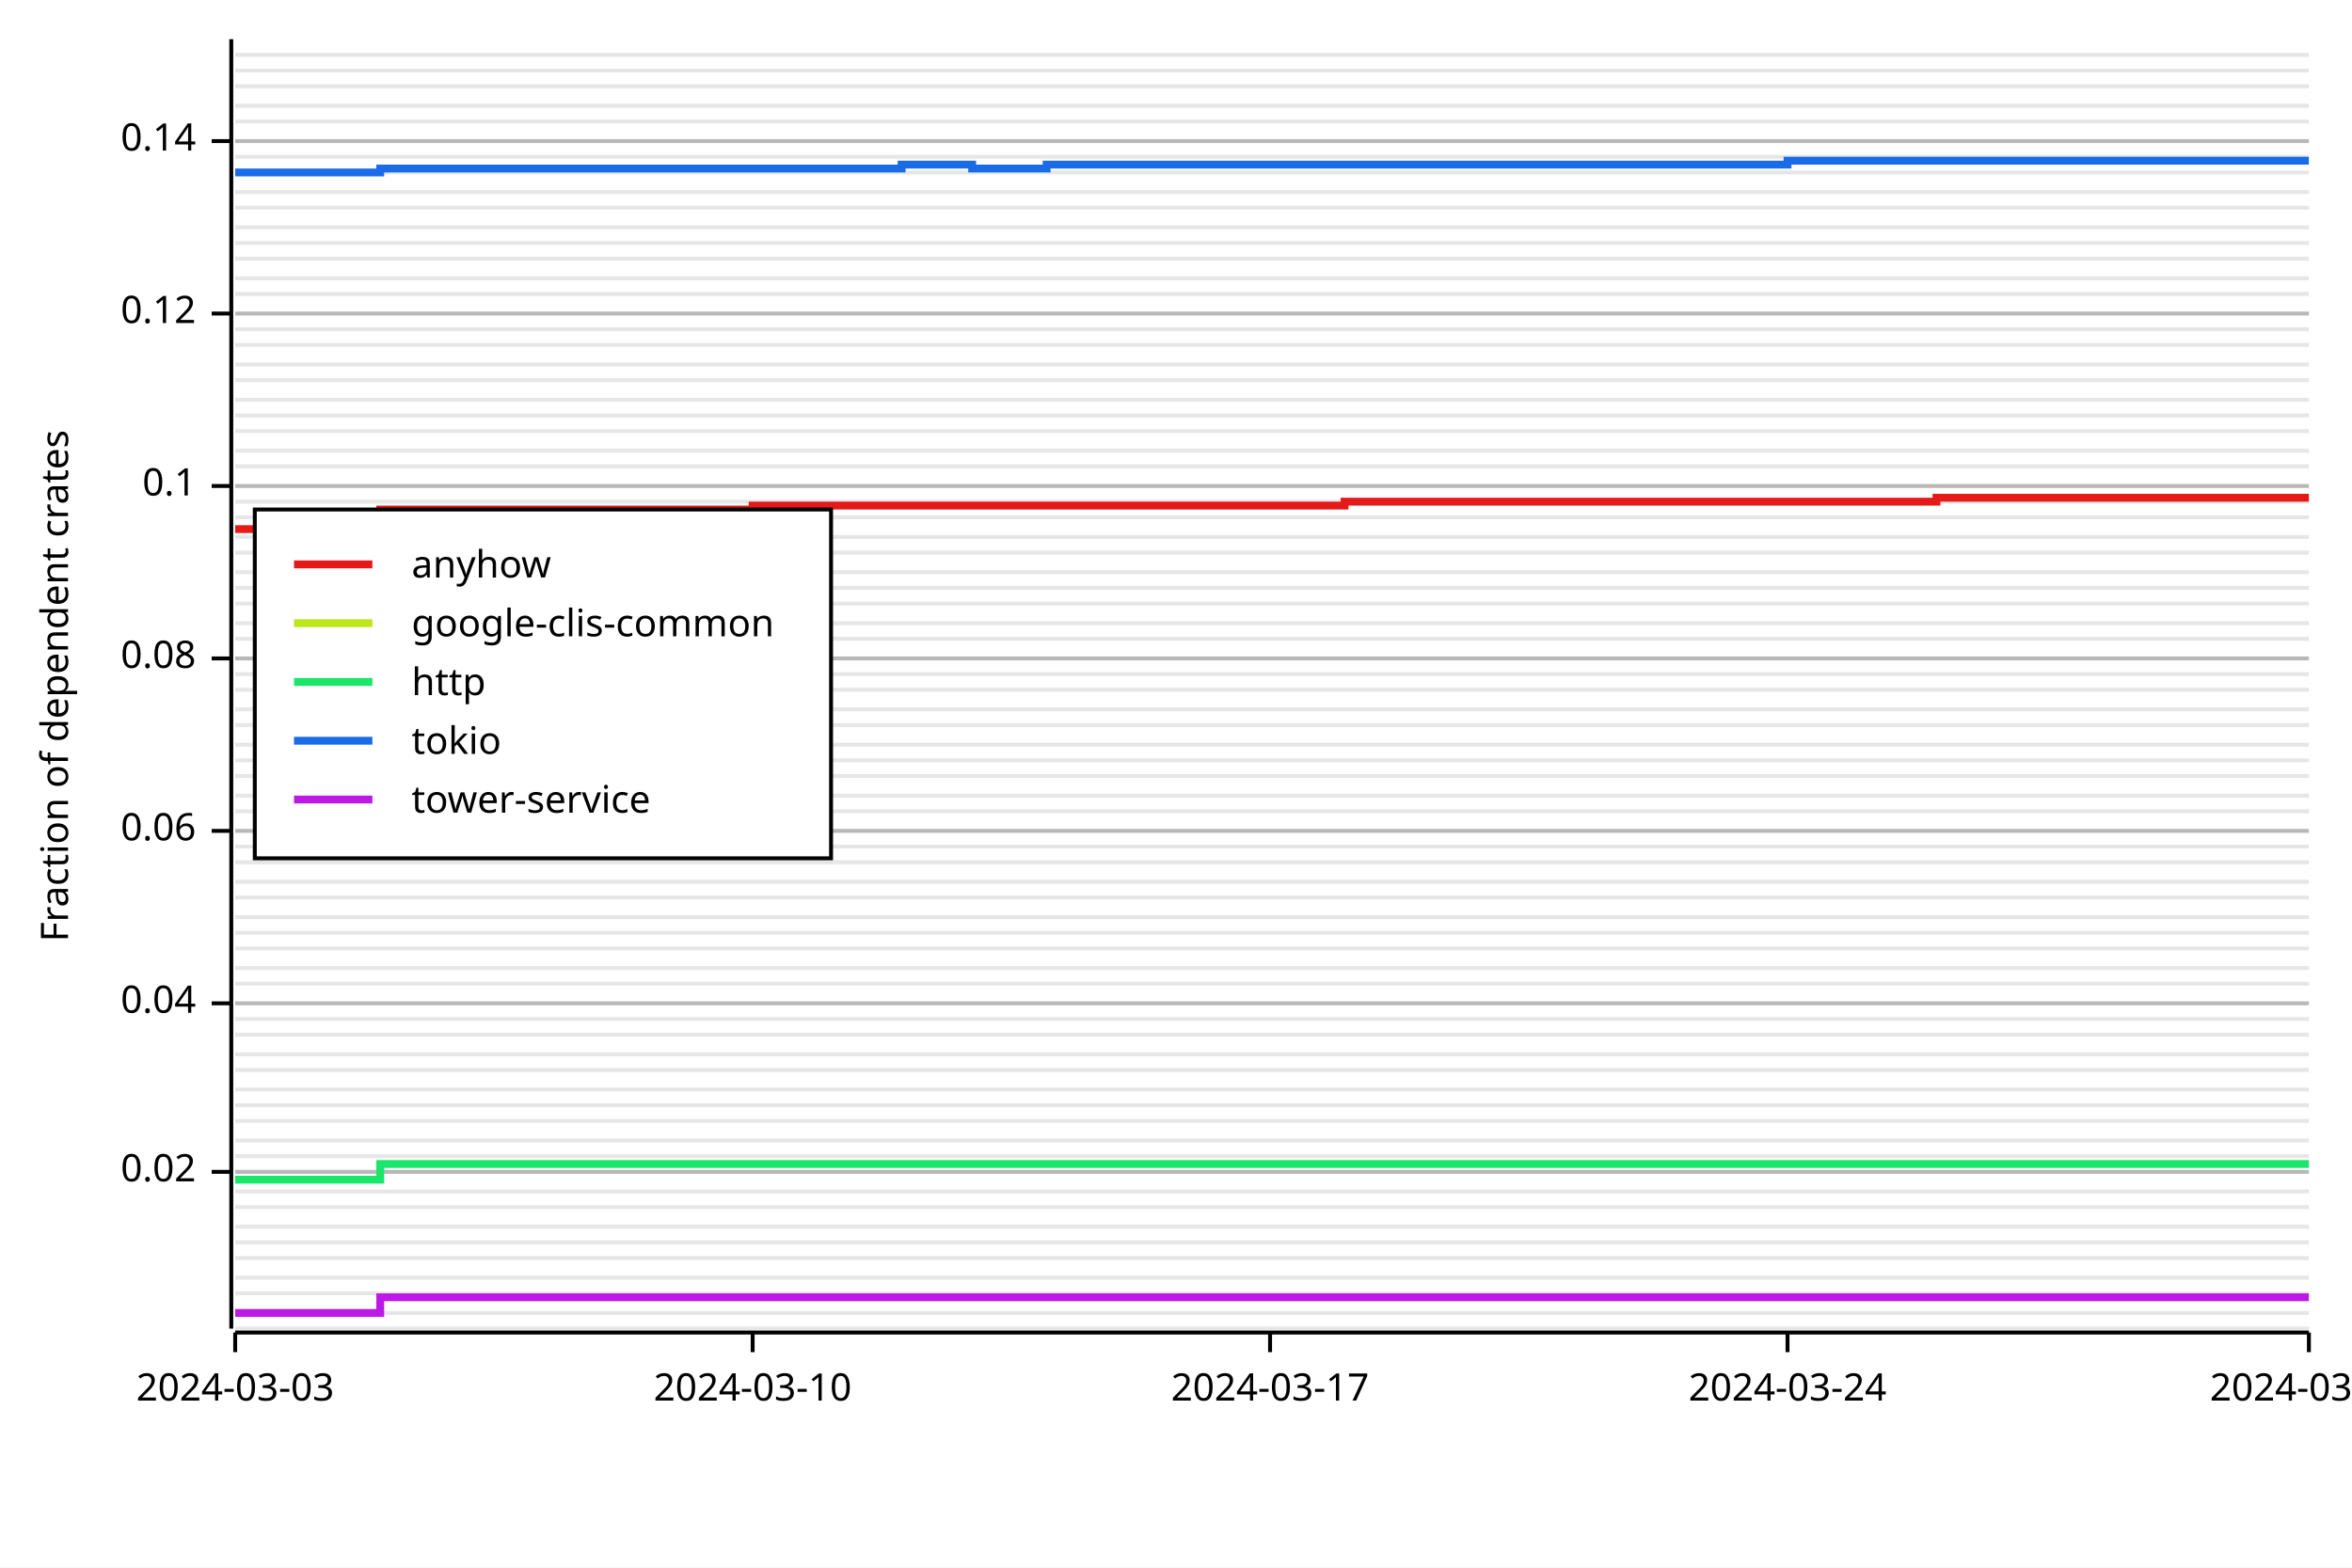
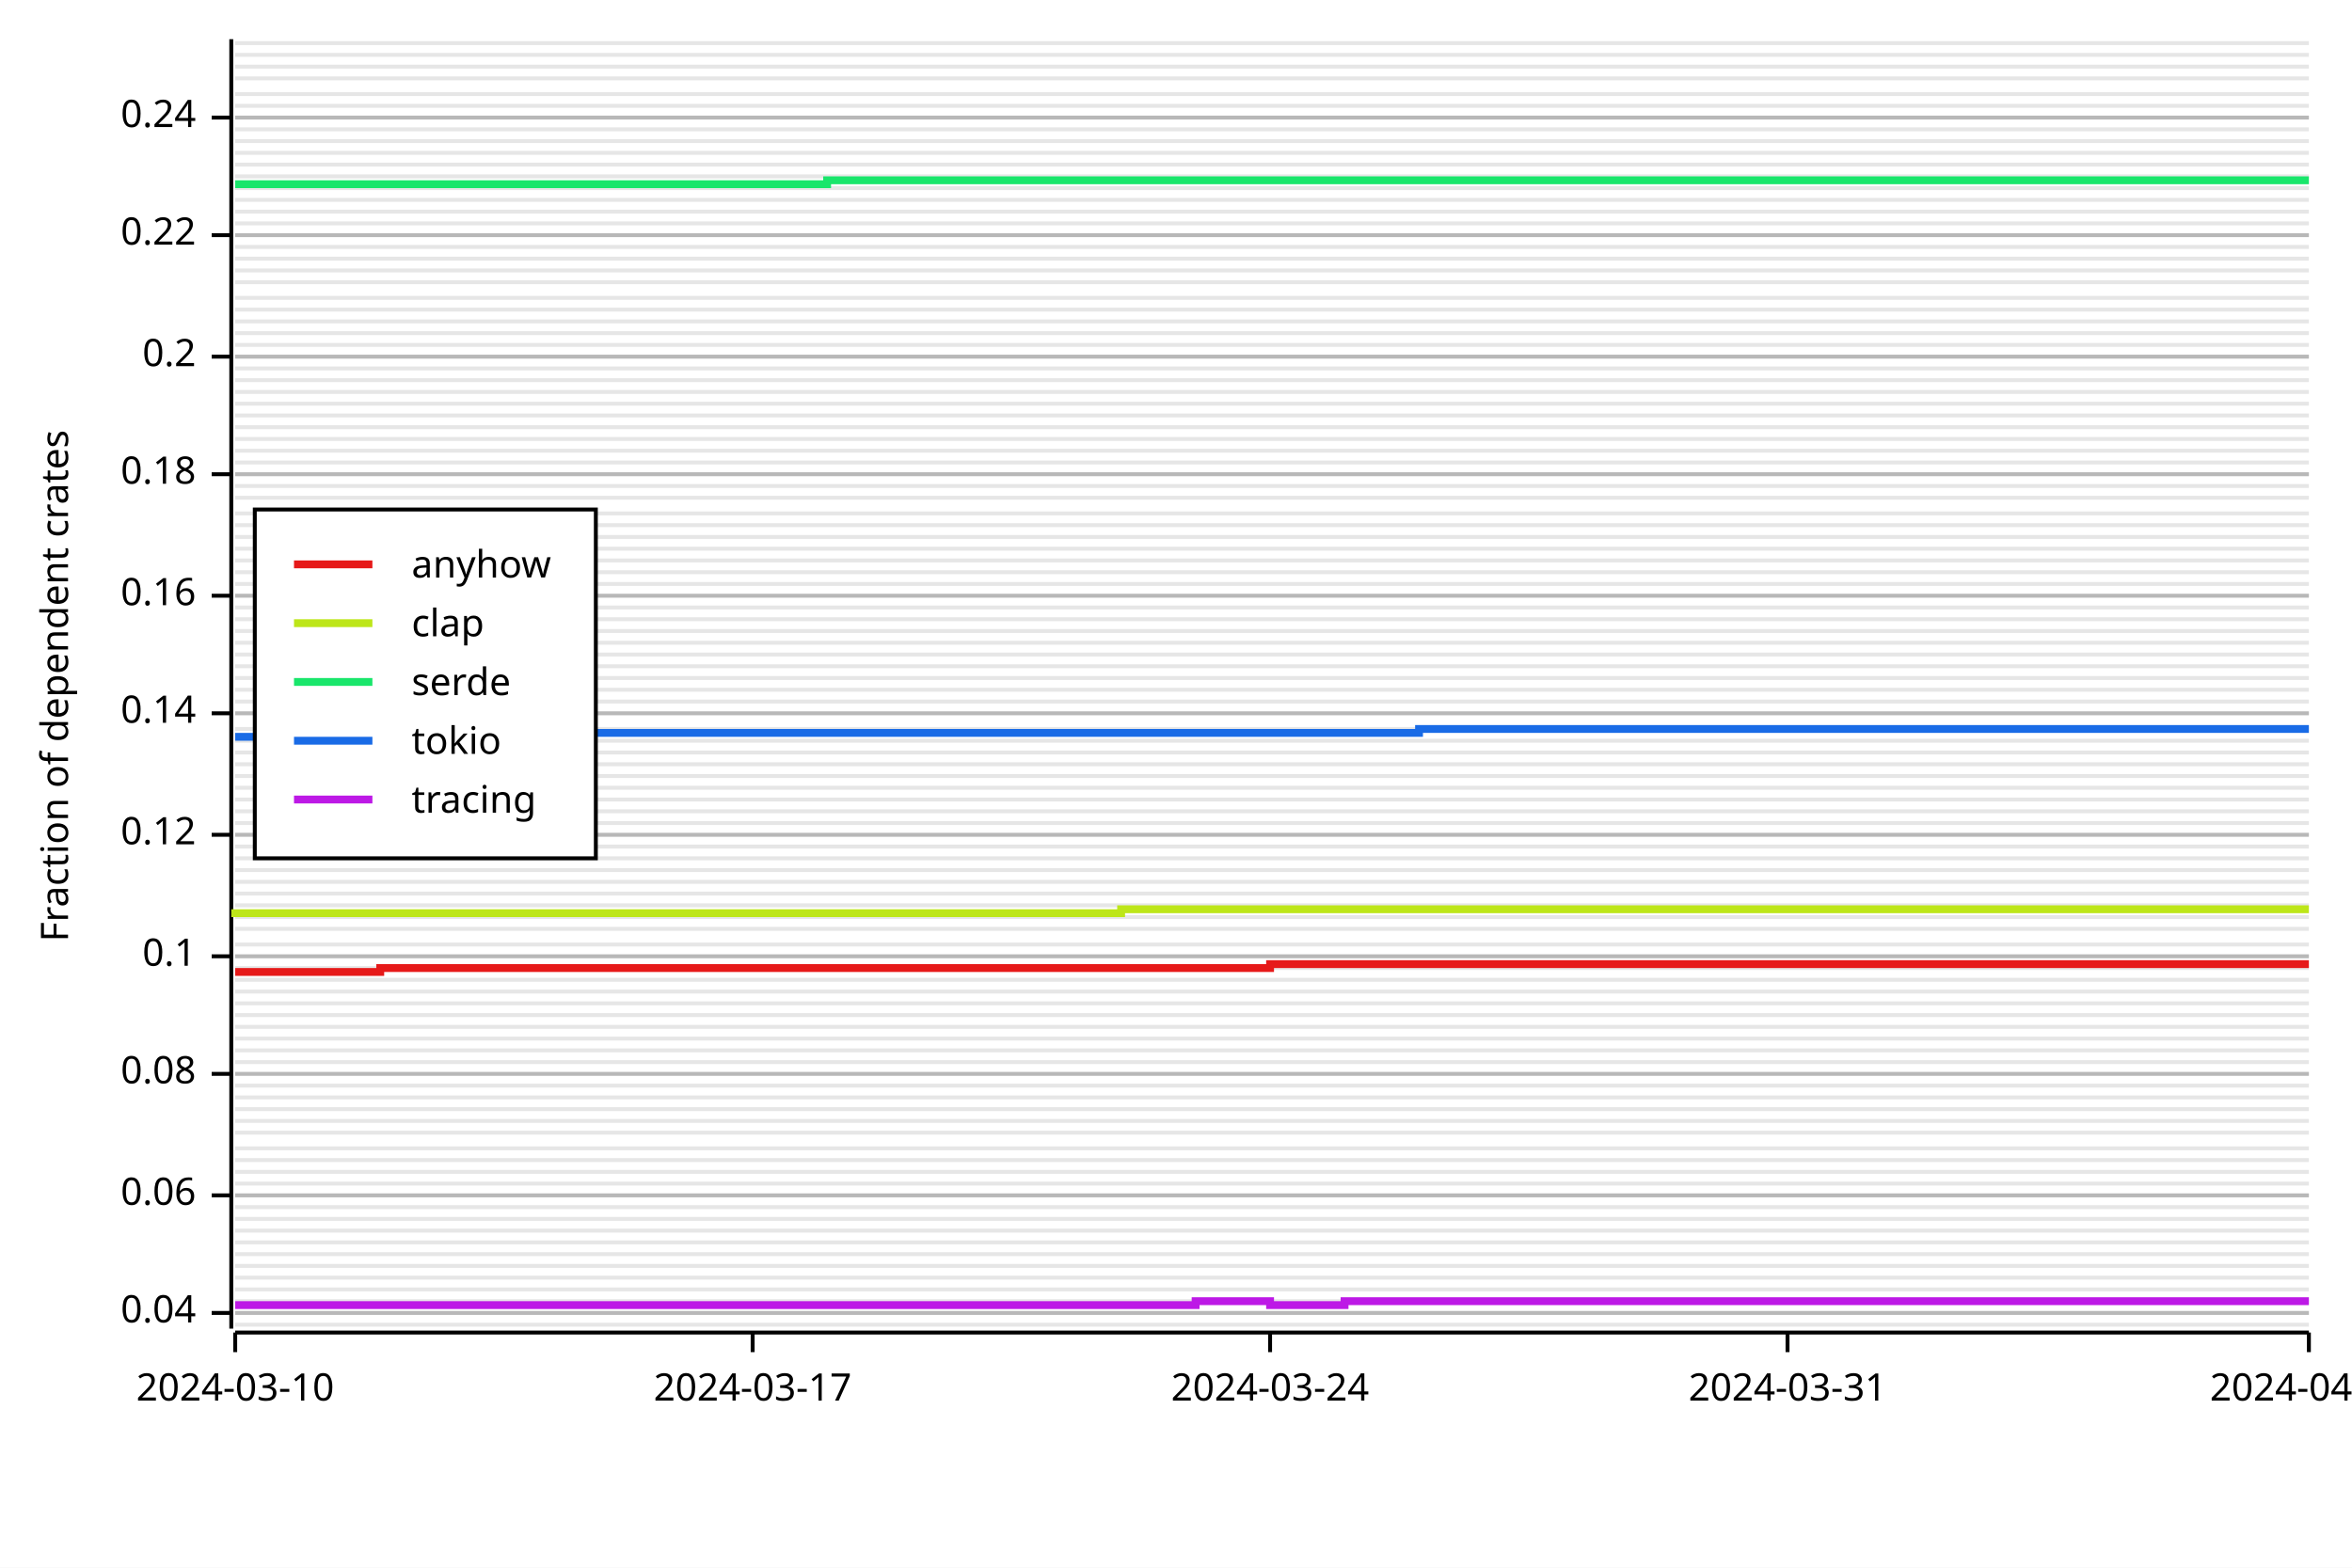
<svg xmlns="http://www.w3.org/2000/svg" width="600" height="400" viewBox="0 0 600 400">
  <rect x="0" y="0" width="600" height="400" opacity="1" fill="#FFFFFF" stroke="none" />
-   <line opacity="0.1" stroke="#000000" stroke-width="1" x1="60" y1="339" x2="589" y2="339" />
+   <line opacity="0.1" stroke="#000000" stroke-width="1" x1="60" y1="338" x2="589" y2="338" />
  <line opacity="0.1" stroke="#000000" stroke-width="1" x1="60" y1="335" x2="589" y2="335" />
-   <line opacity="0.1" stroke="#000000" stroke-width="1" x1="60" y1="330" x2="589" y2="330" />
+   <line opacity="0.1" stroke="#000000" stroke-width="1" x1="60" y1="332" x2="589" y2="332" />
+   <line opacity="0.1" stroke="#000000" stroke-width="1" x1="60" y1="329" x2="589" y2="329" />
  <line opacity="0.1" stroke="#000000" stroke-width="1" x1="60" y1="326" x2="589" y2="326" />
-   <line opacity="0.1" stroke="#000000" stroke-width="1" x1="60" y1="321" x2="589" y2="321" />
+   <line opacity="0.1" stroke="#000000" stroke-width="1" x1="60" y1="323" x2="589" y2="323" />
+   <line opacity="0.1" stroke="#000000" stroke-width="1" x1="60" y1="320" x2="589" y2="320" />
  <line opacity="0.1" stroke="#000000" stroke-width="1" x1="60" y1="317" x2="589" y2="317" />
-   <line opacity="0.1" stroke="#000000" stroke-width="1" x1="60" y1="313" x2="589" y2="313" />
+   <line opacity="0.1" stroke="#000000" stroke-width="1" x1="60" y1="314" x2="589" y2="314" />
+   <line opacity="0.1" stroke="#000000" stroke-width="1" x1="60" y1="311" x2="589" y2="311" />
  <line opacity="0.1" stroke="#000000" stroke-width="1" x1="60" y1="308" x2="589" y2="308" />
-   <line opacity="0.1" stroke="#000000" stroke-width="1" x1="60" y1="304" x2="589" y2="304" />
+   <line opacity="0.1" stroke="#000000" stroke-width="1" x1="60" y1="305" x2="589" y2="305" />
+   <line opacity="0.1" stroke="#000000" stroke-width="1" x1="60" y1="302" x2="589" y2="302" />
  <line opacity="0.1" stroke="#000000" stroke-width="1" x1="60" y1="299" x2="589" y2="299" />
-   <line opacity="0.1" stroke="#000000" stroke-width="1" x1="60" y1="295" x2="589" y2="295" />
-   <line opacity="0.1" stroke="#000000" stroke-width="1" x1="60" y1="291" x2="589" y2="291" />
+   <line opacity="0.1" stroke="#000000" stroke-width="1" x1="60" y1="296" x2="589" y2="296" />
+   <line opacity="0.1" stroke="#000000" stroke-width="1" x1="60" y1="293" x2="589" y2="293" />
+   <line opacity="0.1" stroke="#000000" stroke-width="1" x1="60" y1="289" x2="589" y2="289" />
  <line opacity="0.1" stroke="#000000" stroke-width="1" x1="60" y1="286" x2="589" y2="286" />
-   <line opacity="0.1" stroke="#000000" stroke-width="1" x1="60" y1="282" x2="589" y2="282" />
-   <line opacity="0.1" stroke="#000000" stroke-width="1" x1="60" y1="278" x2="589" y2="278" />
-   <line opacity="0.1" stroke="#000000" stroke-width="1" x1="60" y1="273" x2="589" y2="273" />
-   <line opacity="0.1" stroke="#000000" stroke-width="1" x1="60" y1="269" x2="589" y2="269" />
-   <line opacity="0.1" stroke="#000000" stroke-width="1" x1="60" y1="264" x2="589" y2="264" />
-   <line opacity="0.1" stroke="#000000" stroke-width="1" x1="60" y1="260" x2="589" y2="260" />
+   <line opacity="0.1" stroke="#000000" stroke-width="1" x1="60" y1="283" x2="589" y2="283" />
+   <line opacity="0.1" stroke="#000000" stroke-width="1" x1="60" y1="280" x2="589" y2="280" />
+   <line opacity="0.1" stroke="#000000" stroke-width="1" x1="60" y1="277" x2="589" y2="277" />
+   <line opacity="0.1" stroke="#000000" stroke-width="1" x1="60" y1="274" x2="589" y2="274" />
+   <line opacity="0.1" stroke="#000000" stroke-width="1" x1="60" y1="271" x2="589" y2="271" />
+   <line opacity="0.1" stroke="#000000" stroke-width="1" x1="60" y1="268" x2="589" y2="268" />
+   <line opacity="0.1" stroke="#000000" stroke-width="1" x1="60" y1="265" x2="589" y2="265" />
+   <line opacity="0.1" stroke="#000000" stroke-width="1" x1="60" y1="262" x2="589" y2="262" />
+   <line opacity="0.1" stroke="#000000" stroke-width="1" x1="60" y1="259" x2="589" y2="259" />
  <line opacity="0.1" stroke="#000000" stroke-width="1" x1="60" y1="256" x2="589" y2="256" />
-   <line opacity="0.1" stroke="#000000" stroke-width="1" x1="60" y1="251" x2="589" y2="251" />
+   <line opacity="0.1" stroke="#000000" stroke-width="1" x1="60" y1="253" x2="589" y2="253" />
+   <line opacity="0.1" stroke="#000000" stroke-width="1" x1="60" y1="250" x2="589" y2="250" />
  <line opacity="0.1" stroke="#000000" stroke-width="1" x1="60" y1="247" x2="589" y2="247" />
-   <line opacity="0.1" stroke="#000000" stroke-width="1" x1="60" y1="242" x2="589" y2="242" />
-   <line opacity="0.1" stroke="#000000" stroke-width="1" x1="60" y1="238" x2="589" y2="238" />
+   <line opacity="0.1" stroke="#000000" stroke-width="1" x1="60" y1="244" x2="589" y2="244" />
+   <line opacity="0.1" stroke="#000000" stroke-width="1" x1="60" y1="241" x2="589" y2="241" />
+   <line opacity="0.1" stroke="#000000" stroke-width="1" x1="60" y1="237" x2="589" y2="237" />
  <line opacity="0.1" stroke="#000000" stroke-width="1" x1="60" y1="234" x2="589" y2="234" />
-   <line opacity="0.1" stroke="#000000" stroke-width="1" x1="60" y1="229" x2="589" y2="229" />
+   <line opacity="0.1" stroke="#000000" stroke-width="1" x1="60" y1="231" x2="589" y2="231" />
+   <line opacity="0.1" stroke="#000000" stroke-width="1" x1="60" y1="228" x2="589" y2="228" />
  <line opacity="0.1" stroke="#000000" stroke-width="1" x1="60" y1="225" x2="589" y2="225" />
-   <line opacity="0.1" stroke="#000000" stroke-width="1" x1="60" y1="220" x2="589" y2="220" />
+   <line opacity="0.1" stroke="#000000" stroke-width="1" x1="60" y1="222" x2="589" y2="222" />
+   <line opacity="0.1" stroke="#000000" stroke-width="1" x1="60" y1="219" x2="589" y2="219" />
  <line opacity="0.1" stroke="#000000" stroke-width="1" x1="60" y1="216" x2="589" y2="216" />
-   <line opacity="0.1" stroke="#000000" stroke-width="1" x1="60" y1="212" x2="589" y2="212" />
+   <line opacity="0.1" stroke="#000000" stroke-width="1" x1="60" y1="213" x2="589" y2="213" />
+   <line opacity="0.1" stroke="#000000" stroke-width="1" x1="60" y1="210" x2="589" y2="210" />
  <line opacity="0.1" stroke="#000000" stroke-width="1" x1="60" y1="207" x2="589" y2="207" />
-   <line opacity="0.1" stroke="#000000" stroke-width="1" x1="60" y1="203" x2="589" y2="203" />
+   <line opacity="0.1" stroke="#000000" stroke-width="1" x1="60" y1="204" x2="589" y2="204" />
+   <line opacity="0.1" stroke="#000000" stroke-width="1" x1="60" y1="201" x2="589" y2="201" />
  <line opacity="0.1" stroke="#000000" stroke-width="1" x1="60" y1="198" x2="589" y2="198" />
-   <line opacity="0.1" stroke="#000000" stroke-width="1" x1="60" y1="194" x2="589" y2="194" />
-   <line opacity="0.1" stroke="#000000" stroke-width="1" x1="60" y1="190" x2="589" y2="190" />
-   <line opacity="0.1" stroke="#000000" stroke-width="1" x1="60" y1="185" x2="589" y2="185" />
-   <line opacity="0.1" stroke="#000000" stroke-width="1" x1="60" y1="181" x2="589" y2="181" />
+   <line opacity="0.1" stroke="#000000" stroke-width="1" x1="60" y1="195" x2="589" y2="195" />
+   <line opacity="0.1" stroke="#000000" stroke-width="1" x1="60" y1="192" x2="589" y2="192" />
+   <line opacity="0.1" stroke="#000000" stroke-width="1" x1="60" y1="189" x2="589" y2="189" />
+   <line opacity="0.1" stroke="#000000" stroke-width="1" x1="60" y1="186" x2="589" y2="186" />
+   <line opacity="0.1" stroke="#000000" stroke-width="1" x1="60" y1="182" x2="589" y2="182" />
+   <line opacity="0.1" stroke="#000000" stroke-width="1" x1="60" y1="179" x2="589" y2="179" />
  <line opacity="0.1" stroke="#000000" stroke-width="1" x1="60" y1="176" x2="589" y2="176" />
-   <line opacity="0.1" stroke="#000000" stroke-width="1" x1="60" y1="172" x2="589" y2="172" />
-   <line opacity="0.1" stroke="#000000" stroke-width="1" x1="60" y1="168" x2="589" y2="168" />
-   <line opacity="0.1" stroke="#000000" stroke-width="1" x1="60" y1="163" x2="589" y2="163" />
-   <line opacity="0.1" stroke="#000000" stroke-width="1" x1="60" y1="159" x2="589" y2="159" />
-   <line opacity="0.1" stroke="#000000" stroke-width="1" x1="60" y1="154" x2="589" y2="154" />
-   <line opacity="0.1" stroke="#000000" stroke-width="1" x1="60" y1="150" x2="589" y2="150" />
+   <line opacity="0.1" stroke="#000000" stroke-width="1" x1="60" y1="173" x2="589" y2="173" />
+   <line opacity="0.1" stroke="#000000" stroke-width="1" x1="60" y1="170" x2="589" y2="170" />
+   <line opacity="0.1" stroke="#000000" stroke-width="1" x1="60" y1="167" x2="589" y2="167" />
+   <line opacity="0.1" stroke="#000000" stroke-width="1" x1="60" y1="164" x2="589" y2="164" />
+   <line opacity="0.1" stroke="#000000" stroke-width="1" x1="60" y1="161" x2="589" y2="161" />
+   <line opacity="0.1" stroke="#000000" stroke-width="1" x1="60" y1="158" x2="589" y2="158" />
+   <line opacity="0.1" stroke="#000000" stroke-width="1" x1="60" y1="155" x2="589" y2="155" />
+   <line opacity="0.1" stroke="#000000" stroke-width="1" x1="60" y1="152" x2="589" y2="152" />
+   <line opacity="0.1" stroke="#000000" stroke-width="1" x1="60" y1="149" x2="589" y2="149" />
  <line opacity="0.1" stroke="#000000" stroke-width="1" x1="60" y1="146" x2="589" y2="146" />
-   <line opacity="0.1" stroke="#000000" stroke-width="1" x1="60" y1="141" x2="589" y2="141" />
+   <line opacity="0.1" stroke="#000000" stroke-width="1" x1="60" y1="143" x2="589" y2="143" />
+   <line opacity="0.1" stroke="#000000" stroke-width="1" x1="60" y1="140" x2="589" y2="140" />
  <line opacity="0.1" stroke="#000000" stroke-width="1" x1="60" y1="137" x2="589" y2="137" />
-   <line opacity="0.1" stroke="#000000" stroke-width="1" x1="60" y1="132" x2="589" y2="132" />
-   <line opacity="0.1" stroke="#000000" stroke-width="1" x1="60" y1="128" x2="589" y2="128" />
+   <line opacity="0.1" stroke="#000000" stroke-width="1" x1="60" y1="134" x2="589" y2="134" />
+   <line opacity="0.1" stroke="#000000" stroke-width="1" x1="60" y1="131" x2="589" y2="131" />
+   <line opacity="0.1" stroke="#000000" stroke-width="1" x1="60" y1="127" x2="589" y2="127" />
  <line opacity="0.1" stroke="#000000" stroke-width="1" x1="60" y1="124" x2="589" y2="124" />
-   <line opacity="0.1" stroke="#000000" stroke-width="1" x1="60" y1="119" x2="589" y2="119" />
+   <line opacity="0.1" stroke="#000000" stroke-width="1" x1="60" y1="121" x2="589" y2="121" />
+   <line opacity="0.1" stroke="#000000" stroke-width="1" x1="60" y1="118" x2="589" y2="118" />
  <line opacity="0.1" stroke="#000000" stroke-width="1" x1="60" y1="115" x2="589" y2="115" />
-   <line opacity="0.1" stroke="#000000" stroke-width="1" x1="60" y1="110" x2="589" y2="110" />
+   <line opacity="0.1" stroke="#000000" stroke-width="1" x1="60" y1="112" x2="589" y2="112" />
+   <line opacity="0.1" stroke="#000000" stroke-width="1" x1="60" y1="109" x2="589" y2="109" />
  <line opacity="0.1" stroke="#000000" stroke-width="1" x1="60" y1="106" x2="589" y2="106" />
-   <line opacity="0.1" stroke="#000000" stroke-width="1" x1="60" y1="102" x2="589" y2="102" />
+   <line opacity="0.1" stroke="#000000" stroke-width="1" x1="60" y1="103" x2="589" y2="103" />
+   <line opacity="0.1" stroke="#000000" stroke-width="1" x1="60" y1="100" x2="589" y2="100" />
  <line opacity="0.1" stroke="#000000" stroke-width="1" x1="60" y1="97" x2="589" y2="97" />
-   <line opacity="0.1" stroke="#000000" stroke-width="1" x1="60" y1="93" x2="589" y2="93" />
+   <line opacity="0.1" stroke="#000000" stroke-width="1" x1="60" y1="94" x2="589" y2="94" />
+   <line opacity="0.1" stroke="#000000" stroke-width="1" x1="60" y1="91" x2="589" y2="91" />
  <line opacity="0.1" stroke="#000000" stroke-width="1" x1="60" y1="88" x2="589" y2="88" />
-   <line opacity="0.1" stroke="#000000" stroke-width="1" x1="60" y1="84" x2="589" y2="84" />
-   <line opacity="0.1" stroke="#000000" stroke-width="1" x1="60" y1="80" x2="589" y2="80" />
-   <line opacity="0.1" stroke="#000000" stroke-width="1" x1="60" y1="75" x2="589" y2="75" />
-   <line opacity="0.1" stroke="#000000" stroke-width="1" x1="60" y1="71" x2="589" y2="71" />
+   <line opacity="0.1" stroke="#000000" stroke-width="1" x1="60" y1="85" x2="589" y2="85" />
+   <line opacity="0.1" stroke="#000000" stroke-width="1" x1="60" y1="82" x2="589" y2="82" />
+   <line opacity="0.1" stroke="#000000" stroke-width="1" x1="60" y1="79" x2="589" y2="79" />
+   <line opacity="0.1" stroke="#000000" stroke-width="1" x1="60" y1="76" x2="589" y2="76" />
+   <line opacity="0.1" stroke="#000000" stroke-width="1" x1="60" y1="72" x2="589" y2="72" />
+   <line opacity="0.1" stroke="#000000" stroke-width="1" x1="60" y1="69" x2="589" y2="69" />
  <line opacity="0.1" stroke="#000000" stroke-width="1" x1="60" y1="66" x2="589" y2="66" />
-   <line opacity="0.1" stroke="#000000" stroke-width="1" x1="60" y1="62" x2="589" y2="62" />
-   <line opacity="0.1" stroke="#000000" stroke-width="1" x1="60" y1="58" x2="589" y2="58" />
-   <line opacity="0.1" stroke="#000000" stroke-width="1" x1="60" y1="53" x2="589" y2="53" />
-   <line opacity="0.1" stroke="#000000" stroke-width="1" x1="60" y1="49" x2="589" y2="49" />
-   <line opacity="0.1" stroke="#000000" stroke-width="1" x1="60" y1="44" x2="589" y2="44" />
-   <line opacity="0.1" stroke="#000000" stroke-width="1" x1="60" y1="40" x2="589" y2="40" />
+   <line opacity="0.1" stroke="#000000" stroke-width="1" x1="60" y1="63" x2="589" y2="63" />
+   <line opacity="0.1" stroke="#000000" stroke-width="1" x1="60" y1="60" x2="589" y2="60" />
+   <line opacity="0.1" stroke="#000000" stroke-width="1" x1="60" y1="57" x2="589" y2="57" />
+   <line opacity="0.1" stroke="#000000" stroke-width="1" x1="60" y1="54" x2="589" y2="54" />
+   <line opacity="0.1" stroke="#000000" stroke-width="1" x1="60" y1="51" x2="589" y2="51" />
+   <line opacity="0.1" stroke="#000000" stroke-width="1" x1="60" y1="48" x2="589" y2="48" />
+   <line opacity="0.1" stroke="#000000" stroke-width="1" x1="60" y1="45" x2="589" y2="45" />
+   <line opacity="0.1" stroke="#000000" stroke-width="1" x1="60" y1="42" x2="589" y2="42" />
+   <line opacity="0.1" stroke="#000000" stroke-width="1" x1="60" y1="39" x2="589" y2="39" />
  <line opacity="0.1" stroke="#000000" stroke-width="1" x1="60" y1="36" x2="589" y2="36" />
-   <line opacity="0.1" stroke="#000000" stroke-width="1" x1="60" y1="31" x2="589" y2="31" />
+   <line opacity="0.1" stroke="#000000" stroke-width="1" x1="60" y1="33" x2="589" y2="33" />
+   <line opacity="0.1" stroke="#000000" stroke-width="1" x1="60" y1="30" x2="589" y2="30" />
  <line opacity="0.1" stroke="#000000" stroke-width="1" x1="60" y1="27" x2="589" y2="27" />
-   <line opacity="0.1" stroke="#000000" stroke-width="1" x1="60" y1="22" x2="589" y2="22" />
-   <line opacity="0.1" stroke="#000000" stroke-width="1" x1="60" y1="18" x2="589" y2="18" />
+   <line opacity="0.1" stroke="#000000" stroke-width="1" x1="60" y1="24" x2="589" y2="24" />
+   <line opacity="0.1" stroke="#000000" stroke-width="1" x1="60" y1="20" x2="589" y2="20" />
+   <line opacity="0.1" stroke="#000000" stroke-width="1" x1="60" y1="17" x2="589" y2="17" />
  <line opacity="0.1" stroke="#000000" stroke-width="1" x1="60" y1="14" x2="589" y2="14" />
+   <line opacity="0.1" stroke="#000000" stroke-width="1" x1="60" y1="11" x2="589" y2="11" />
  <text x="10" y="175" dy="0.76em" text-anchor="middle" font-family="sans-serif" font-size="9.677" opacity="1" fill="#000000" transform="rotate(270, 10, 175)">
Fraction of dependent crates
</text>
-   <line opacity="0.2" stroke="#000000" stroke-width="1" x1="60" y1="299" x2="589" y2="299" />
-   <line opacity="0.2" stroke="#000000" stroke-width="1" x1="60" y1="256" x2="589" y2="256" />
-   <line opacity="0.2" stroke="#000000" stroke-width="1" x1="60" y1="212" x2="589" y2="212" />
-   <line opacity="0.2" stroke="#000000" stroke-width="1" x1="60" y1="168" x2="589" y2="168" />
-   <line opacity="0.2" stroke="#000000" stroke-width="1" x1="60" y1="124" x2="589" y2="124" />
-   <line opacity="0.2" stroke="#000000" stroke-width="1" x1="60" y1="80" x2="589" y2="80" />
-   <line opacity="0.2" stroke="#000000" stroke-width="1" x1="60" y1="36" x2="589" y2="36" />
+   <line opacity="0.2" stroke="#000000" stroke-width="1" x1="60" y1="335" x2="589" y2="335" />
+   <line opacity="0.2" stroke="#000000" stroke-width="1" x1="60" y1="305" x2="589" y2="305" />
+   <line opacity="0.2" stroke="#000000" stroke-width="1" x1="60" y1="274" x2="589" y2="274" />
+   <line opacity="0.2" stroke="#000000" stroke-width="1" x1="60" y1="244" x2="589" y2="244" />
+   <line opacity="0.2" stroke="#000000" stroke-width="1" x1="60" y1="213" x2="589" y2="213" />
+   <line opacity="0.2" stroke="#000000" stroke-width="1" x1="60" y1="182" x2="589" y2="182" />
+   <line opacity="0.2" stroke="#000000" stroke-width="1" x1="60" y1="152" x2="589" y2="152" />
+   <line opacity="0.2" stroke="#000000" stroke-width="1" x1="60" y1="121" x2="589" y2="121" />
+   <line opacity="0.2" stroke="#000000" stroke-width="1" x1="60" y1="91" x2="589" y2="91" />
+   <line opacity="0.2" stroke="#000000" stroke-width="1" x1="60" y1="60" x2="589" y2="60" />
+   <line opacity="0.2" stroke="#000000" stroke-width="1" x1="60" y1="30" x2="589" y2="30" />
  <polyline fill="none" opacity="1" stroke="#000000" stroke-width="1" points="59,10 59,339 " />
-   <text x="50" y="299" dy="0.5ex" text-anchor="end" font-family="sans-serif" font-size="9.677" opacity="1" fill="#000000">
- 0.02
- </text>
-   <polyline fill="none" opacity="1" stroke="#000000" stroke-width="1" points="54,299 59,299 " />
-   <text x="50" y="256" dy="0.5ex" text-anchor="end" font-family="sans-serif" font-size="9.677" opacity="1" fill="#000000">
+   <text x="50" y="335" dy="0.5ex" text-anchor="end" font-family="sans-serif" font-size="9.677" opacity="1" fill="#000000">
0.04
</text>
-   <polyline fill="none" opacity="1" stroke="#000000" stroke-width="1" points="54,256 59,256 " />
-   <text x="50" y="212" dy="0.5ex" text-anchor="end" font-family="sans-serif" font-size="9.677" opacity="1" fill="#000000">
+   <polyline fill="none" opacity="1" stroke="#000000" stroke-width="1" points="54,335 59,335 " />
+   <text x="50" y="305" dy="0.5ex" text-anchor="end" font-family="sans-serif" font-size="9.677" opacity="1" fill="#000000">
0.06
</text>
-   <polyline fill="none" opacity="1" stroke="#000000" stroke-width="1" points="54,212 59,212 " />
-   <text x="50" y="168" dy="0.5ex" text-anchor="end" font-family="sans-serif" font-size="9.677" opacity="1" fill="#000000">
+   <polyline fill="none" opacity="1" stroke="#000000" stroke-width="1" points="54,305 59,305 " />
+   <text x="50" y="274" dy="0.5ex" text-anchor="end" font-family="sans-serif" font-size="9.677" opacity="1" fill="#000000">
0.08
</text>
-   <polyline fill="none" opacity="1" stroke="#000000" stroke-width="1" points="54,168 59,168 " />
-   <text x="50" y="124" dy="0.5ex" text-anchor="end" font-family="sans-serif" font-size="9.677" opacity="1" fill="#000000">
+   <polyline fill="none" opacity="1" stroke="#000000" stroke-width="1" points="54,274 59,274 " />
+   <text x="50" y="244" dy="0.5ex" text-anchor="end" font-family="sans-serif" font-size="9.677" opacity="1" fill="#000000">
0.1
</text>
-   <polyline fill="none" opacity="1" stroke="#000000" stroke-width="1" points="54,124 59,124 " />
-   <text x="50" y="80" dy="0.5ex" text-anchor="end" font-family="sans-serif" font-size="9.677" opacity="1" fill="#000000">
+   <polyline fill="none" opacity="1" stroke="#000000" stroke-width="1" points="54,244 59,244 " />
+   <text x="50" y="213" dy="0.5ex" text-anchor="end" font-family="sans-serif" font-size="9.677" opacity="1" fill="#000000">
0.12
</text>
-   <polyline fill="none" opacity="1" stroke="#000000" stroke-width="1" points="54,80 59,80 " />
-   <text x="50" y="36" dy="0.5ex" text-anchor="end" font-family="sans-serif" font-size="9.677" opacity="1" fill="#000000">
+   <polyline fill="none" opacity="1" stroke="#000000" stroke-width="1" points="54,213 59,213 " />
+   <text x="50" y="182" dy="0.5ex" text-anchor="end" font-family="sans-serif" font-size="9.677" opacity="1" fill="#000000">
0.14
</text>
-   <polyline fill="none" opacity="1" stroke="#000000" stroke-width="1" points="54,36 59,36 " />
+   <polyline fill="none" opacity="1" stroke="#000000" stroke-width="1" points="54,182 59,182 " />
+   <text x="50" y="152" dy="0.5ex" text-anchor="end" font-family="sans-serif" font-size="9.677" opacity="1" fill="#000000">
+ 0.16
+ </text>
+   <polyline fill="none" opacity="1" stroke="#000000" stroke-width="1" points="54,152 59,152 " />
+   <text x="50" y="121" dy="0.5ex" text-anchor="end" font-family="sans-serif" font-size="9.677" opacity="1" fill="#000000">
+ 0.18
+ </text>
+   <polyline fill="none" opacity="1" stroke="#000000" stroke-width="1" points="54,121 59,121 " />
+   <text x="50" y="91" dy="0.5ex" text-anchor="end" font-family="sans-serif" font-size="9.677" opacity="1" fill="#000000">
+ 0.2
+ </text>
+   <polyline fill="none" opacity="1" stroke="#000000" stroke-width="1" points="54,91 59,91 " />
+   <text x="50" y="60" dy="0.5ex" text-anchor="end" font-family="sans-serif" font-size="9.677" opacity="1" fill="#000000">
+ 0.22
+ </text>
+   <polyline fill="none" opacity="1" stroke="#000000" stroke-width="1" points="54,60 59,60 " />
+   <text x="50" y="30" dy="0.5ex" text-anchor="end" font-family="sans-serif" font-size="9.677" opacity="1" fill="#000000">
+ 0.24
+ </text>
+   <polyline fill="none" opacity="1" stroke="#000000" stroke-width="1" points="54,30 59,30 " />
  <polyline fill="none" opacity="1" stroke="#000000" stroke-width="1" points="60,340 589,340 " />
  <text x="60" y="350" dy="0.76em" text-anchor="middle" font-family="sans-serif" font-size="9.677" opacity="1" fill="#000000">
- 2024-03-03
+ 2024-03-10
</text>
  <polyline fill="none" opacity="1" stroke="#000000" stroke-width="1" points="60,340 60,345 " />
  <text x="192" y="350" dy="0.76em" text-anchor="middle" font-family="sans-serif" font-size="9.677" opacity="1" fill="#000000">
- 2024-03-10
+ 2024-03-17
</text>
  <polyline fill="none" opacity="1" stroke="#000000" stroke-width="1" points="192,340 192,345 " />
  <text x="324" y="350" dy="0.76em" text-anchor="middle" font-family="sans-serif" font-size="9.677" opacity="1" fill="#000000">
- 2024-03-17
+ 2024-03-24
</text>
  <polyline fill="none" opacity="1" stroke="#000000" stroke-width="1" points="324,340 324,345 " />
  <text x="456" y="350" dy="0.76em" text-anchor="middle" font-family="sans-serif" font-size="9.677" opacity="1" fill="#000000">
- 2024-03-24
+ 2024-03-31
</text>
  <polyline fill="none" opacity="1" stroke="#000000" stroke-width="1" points="456,340 456,345 " />
  <text x="589" y="350" dy="0.76em" text-anchor="middle" font-family="sans-serif" font-size="9.677" opacity="1" fill="#000000">
- 2024-03-31
+ 2024-04-07
</text>
  <polyline fill="none" opacity="1" stroke="#000000" stroke-width="1" points="589,340 589,345 " />
-   <polyline fill="none" opacity="1" stroke="#E61919" stroke-width="2" points="60,135 60,135 78,135 78,134 97,134 97,130 116,130 116,130 135,130 135,130 154,130 154,130 173,130 173,130 192,130 192,129 211,129 211,129 230,129 230,129 248,129 248,129 267,129 267,129 286,129 286,129 305,129 305,129 324,129 324,129 343,129 343,128 362,128 362,128 381,128 381,128 400,128 400,128 418,128 418,128 437,128 437,128 456,128 456,128 475,128 475,128 494,128 494,127 513,127 513,127 532,127 532,127 551,127 551,127 570,127 570,127 589,127 " />
-   <polyline fill="none" opacity="1" stroke="#BDE619" stroke-width="2" points="97,339 " />
-   <polyline fill="none" opacity="1" stroke="#19E66B" stroke-width="2" points="60,301 60,301 78,301 78,301 97,301 97,297 116,297 116,297 135,297 135,297 154,297 154,297 173,297 173,297 192,297 192,297 211,297 211,297 230,297 230,297 248,297 248,297 267,297 267,297 286,297 286,297 305,297 305,297 324,297 324,297 343,297 343,297 362,297 362,297 381,297 381,297 400,297 400,297 418,297 418,297 437,297 437,297 456,297 456,297 475,297 475,297 494,297 494,297 513,297 513,297 532,297 532,297 551,297 551,297 570,297 570,297 589,297 " />
-   <polyline fill="none" opacity="1" stroke="#196BE6" stroke-width="2" points="60,44 60,44 78,44 78,44 97,44 97,43 116,43 116,43 135,43 135,43 154,43 154,43 173,43 173,43 192,43 192,43 211,43 211,43 230,43 230,42 248,42 248,43 267,43 267,42 286,42 286,42 305,42 305,42 324,42 324,42 343,42 343,42 362,42 362,42 381,42 381,42 400,42 400,42 418,42 418,42 437,42 437,42 456,42 456,41 475,41 475,41 494,41 494,41 513,41 513,41 532,41 532,41 551,41 551,41 570,41 570,41 589,41 " />
-   <polyline fill="none" opacity="1" stroke="#BD19E6" stroke-width="2" points="60,335 60,335 78,335 78,335 97,335 97,331 116,331 116,331 135,331 135,331 154,331 154,331 173,331 173,331 192,331 192,331 211,331 211,331 230,331 230,331 248,331 248,331 267,331 267,331 286,331 286,331 305,331 305,331 324,331 324,331 343,331 343,331 362,331 362,331 381,331 381,331 400,331 400,331 418,331 418,331 437,331 437,331 456,331 456,331 475,331 475,331 494,331 494,331 513,331 513,331 532,331 532,331 551,331 551,331 570,331 570,331 589,331 " />
-   <rect x="65" y="130" width="147" height="89" opacity="1" fill="#FFFFFF" stroke="none" />
-   <rect x="65" y="130" width="147" height="89" opacity="1" fill="none" stroke="#000000" />
+   <polyline fill="none" opacity="1" stroke="#E61919" stroke-width="2" points="60,248 60,248 78,248 78,248 97,248 97,247 116,247 116,247 135,247 135,247 154,247 154,247 173,247 173,247 192,247 192,247 211,247 211,247 230,247 230,247 248,247 248,247 267,247 267,247 286,247 286,247 305,247 305,247 324,247 324,246 343,246 343,246 362,246 362,246 381,246 381,246 400,246 400,246 418,246 418,246 437,246 437,246 456,246 456,246 475,246 475,246 494,246 494,246 513,246 513,246 532,246 532,246 551,246 551,246 570,246 570,246 589,246 " />
+   <polyline fill="none" opacity="1" stroke="#BDE619" stroke-width="2" points="60,234 60,233 78,233 78,233 97,233 97,233 116,233 116,233 135,233 135,233 154,233 154,233 173,233 173,233 192,233 192,233 211,233 211,233 230,233 230,233 248,233 248,233 267,233 267,233 286,233 286,232 305,232 305,232 324,232 324,232 343,232 343,232 362,232 362,232 381,232 381,232 400,232 400,232 418,232 418,232 437,232 437,232 456,232 456,232 475,232 475,232 494,232 494,232 513,232 513,232 532,232 532,232 551,232 551,232 570,232 570,232 589,232 " />
+   <polyline fill="none" opacity="1" stroke="#19E66B" stroke-width="2" points="60,47 60,47 78,47 78,47 97,47 97,47 116,47 116,47 135,47 135,47 154,47 154,47 173,47 173,47 192,47 192,47 211,47 211,46 230,46 230,46 248,46 248,46 267,46 267,46 286,46 286,46 305,46 305,46 324,46 324,46 343,46 343,46 362,46 362,46 381,46 381,46 400,46 400,46 418,46 418,46 437,46 437,46 456,46 456,46 475,46 475,46 494,46 494,46 513,46 513,46 532,46 532,46 551,46 551,46 570,46 570,46 589,46 " />
+   <polyline fill="none" opacity="1" stroke="#196BE6" stroke-width="2" points="60,188 60,188 78,188 78,187 97,187 97,187 116,187 116,187 135,187 135,187 154,187 154,187 173,187 173,187 192,187 192,187 211,187 211,187 230,187 230,187 248,187 248,187 267,187 267,187 286,187 286,187 305,187 305,187 324,187 324,187 343,187 343,187 362,187 362,186 381,186 381,186 400,186 400,186 418,186 418,186 437,186 437,186 456,186 456,186 475,186 475,186 494,186 494,186 513,186 513,186 532,186 532,186 551,186 551,186 570,186 570,186 589,186 " />
+   <polyline fill="none" opacity="1" stroke="#BD19E6" stroke-width="2" points="60,333 60,333 78,333 78,333 97,333 97,333 116,333 116,333 135,333 135,333 154,333 154,333 173,333 173,333 192,333 192,333 211,333 211,333 230,333 230,333 248,333 248,333 267,333 267,333 286,333 286,333 305,333 305,332 324,332 324,333 343,333 343,332 362,332 362,332 381,332 381,332 400,332 400,332 418,332 418,332 437,332 437,332 456,332 456,332 475,332 475,332 494,332 494,332 513,332 513,332 532,332 532,332 551,332 551,332 570,332 570,332 589,332 " />
+   <rect x="65" y="130" width="87" height="89" opacity="1" fill="#FFFFFF" stroke="none" />
+   <rect x="65" y="130" width="87" height="89" opacity="1" fill="none" stroke="#000000" />
  <text x="105" y="140" dy="0.76em" text-anchor="start" font-family="sans-serif" font-size="9.677" opacity="1" fill="#000000">
anyhow
</text>
  <text x="105" y="155" dy="0.76em" text-anchor="start" font-family="sans-serif" font-size="9.677" opacity="1" fill="#000000">
- google-clis-common
+ clap
</text>
  <text x="105" y="170" dy="0.76em" text-anchor="start" font-family="sans-serif" font-size="9.677" opacity="1" fill="#000000">
- http
+ serde
</text>
  <text x="105" y="185" dy="0.76em" text-anchor="start" font-family="sans-serif" font-size="9.677" opacity="1" fill="#000000">
tokio
</text>
  <text x="105" y="200" dy="0.76em" text-anchor="start" font-family="sans-serif" font-size="9.677" opacity="1" fill="#000000">
- tower-service
+ tracing
</text>
  <polyline fill="none" opacity="1" stroke="#E61919" stroke-width="2" points="75,144 95,144 " />
  <polyline fill="none" opacity="1" stroke="#BDE619" stroke-width="2" points="75,159 95,159 " />
  <polyline fill="none" opacity="1" stroke="#19E66B" stroke-width="2" points="75,174 95,174 " />
  <polyline fill="none" opacity="1" stroke="#196BE6" stroke-width="2" points="75,189 95,189 " />
  <polyline fill="none" opacity="1" stroke="#BD19E6" stroke-width="2" points="75,204 95,204 " />
</svg>
